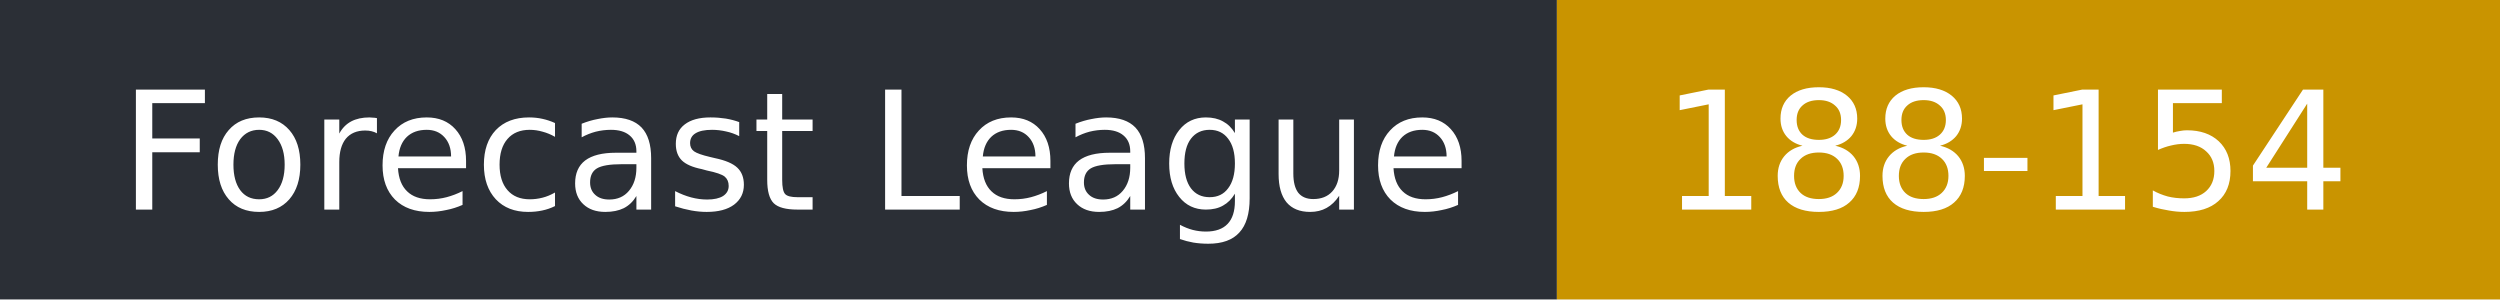
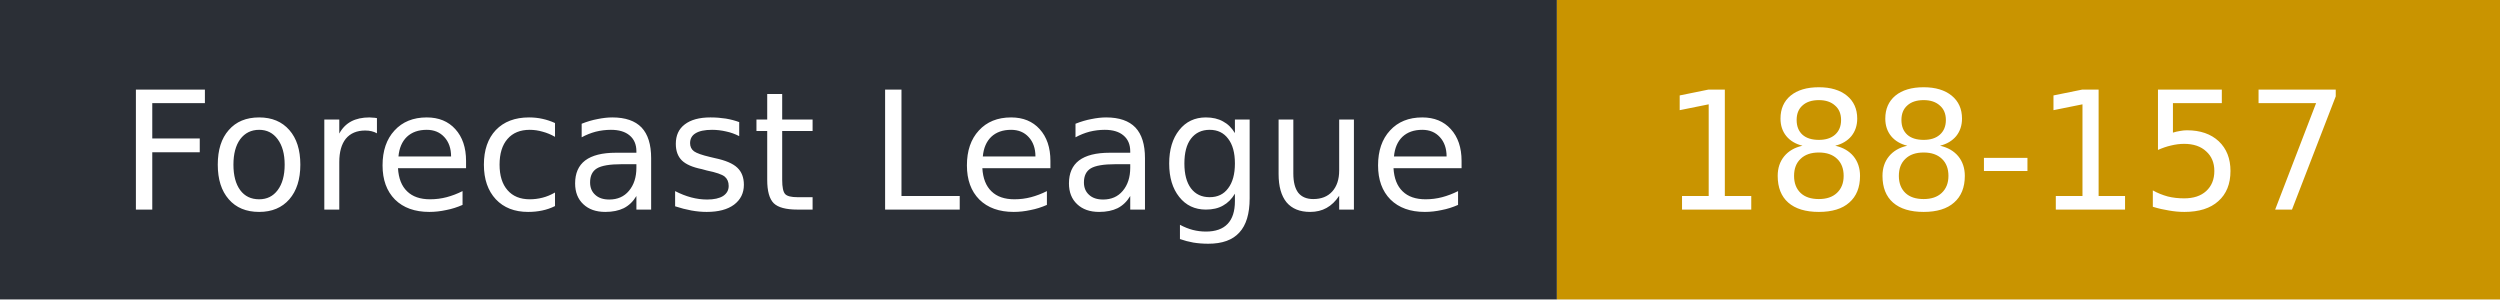
- <svg xmlns="http://www.w3.org/2000/svg" width="167" height="20" role="img" aria-label="Forecast League: 188-154">
+ <svg xmlns="http://www.w3.org/2000/svg" width="167" height="20" role="img" aria-label="Forecast League: 188-157">
  <rect width="104" height="20" fill="#2b2f36" />
  <rect x="104" width="63" height="20" fill="#c99400" />
  <g fill="#fff" font-family="Verdana,DejaVu Sans,sans-serif" font-size="11">
    <text x="8" y="14">Forecast League</text>
-     <text x="111" y="14">188-154</text>
+     <text x="111" y="14">188-157</text>
  </g>
</svg>
